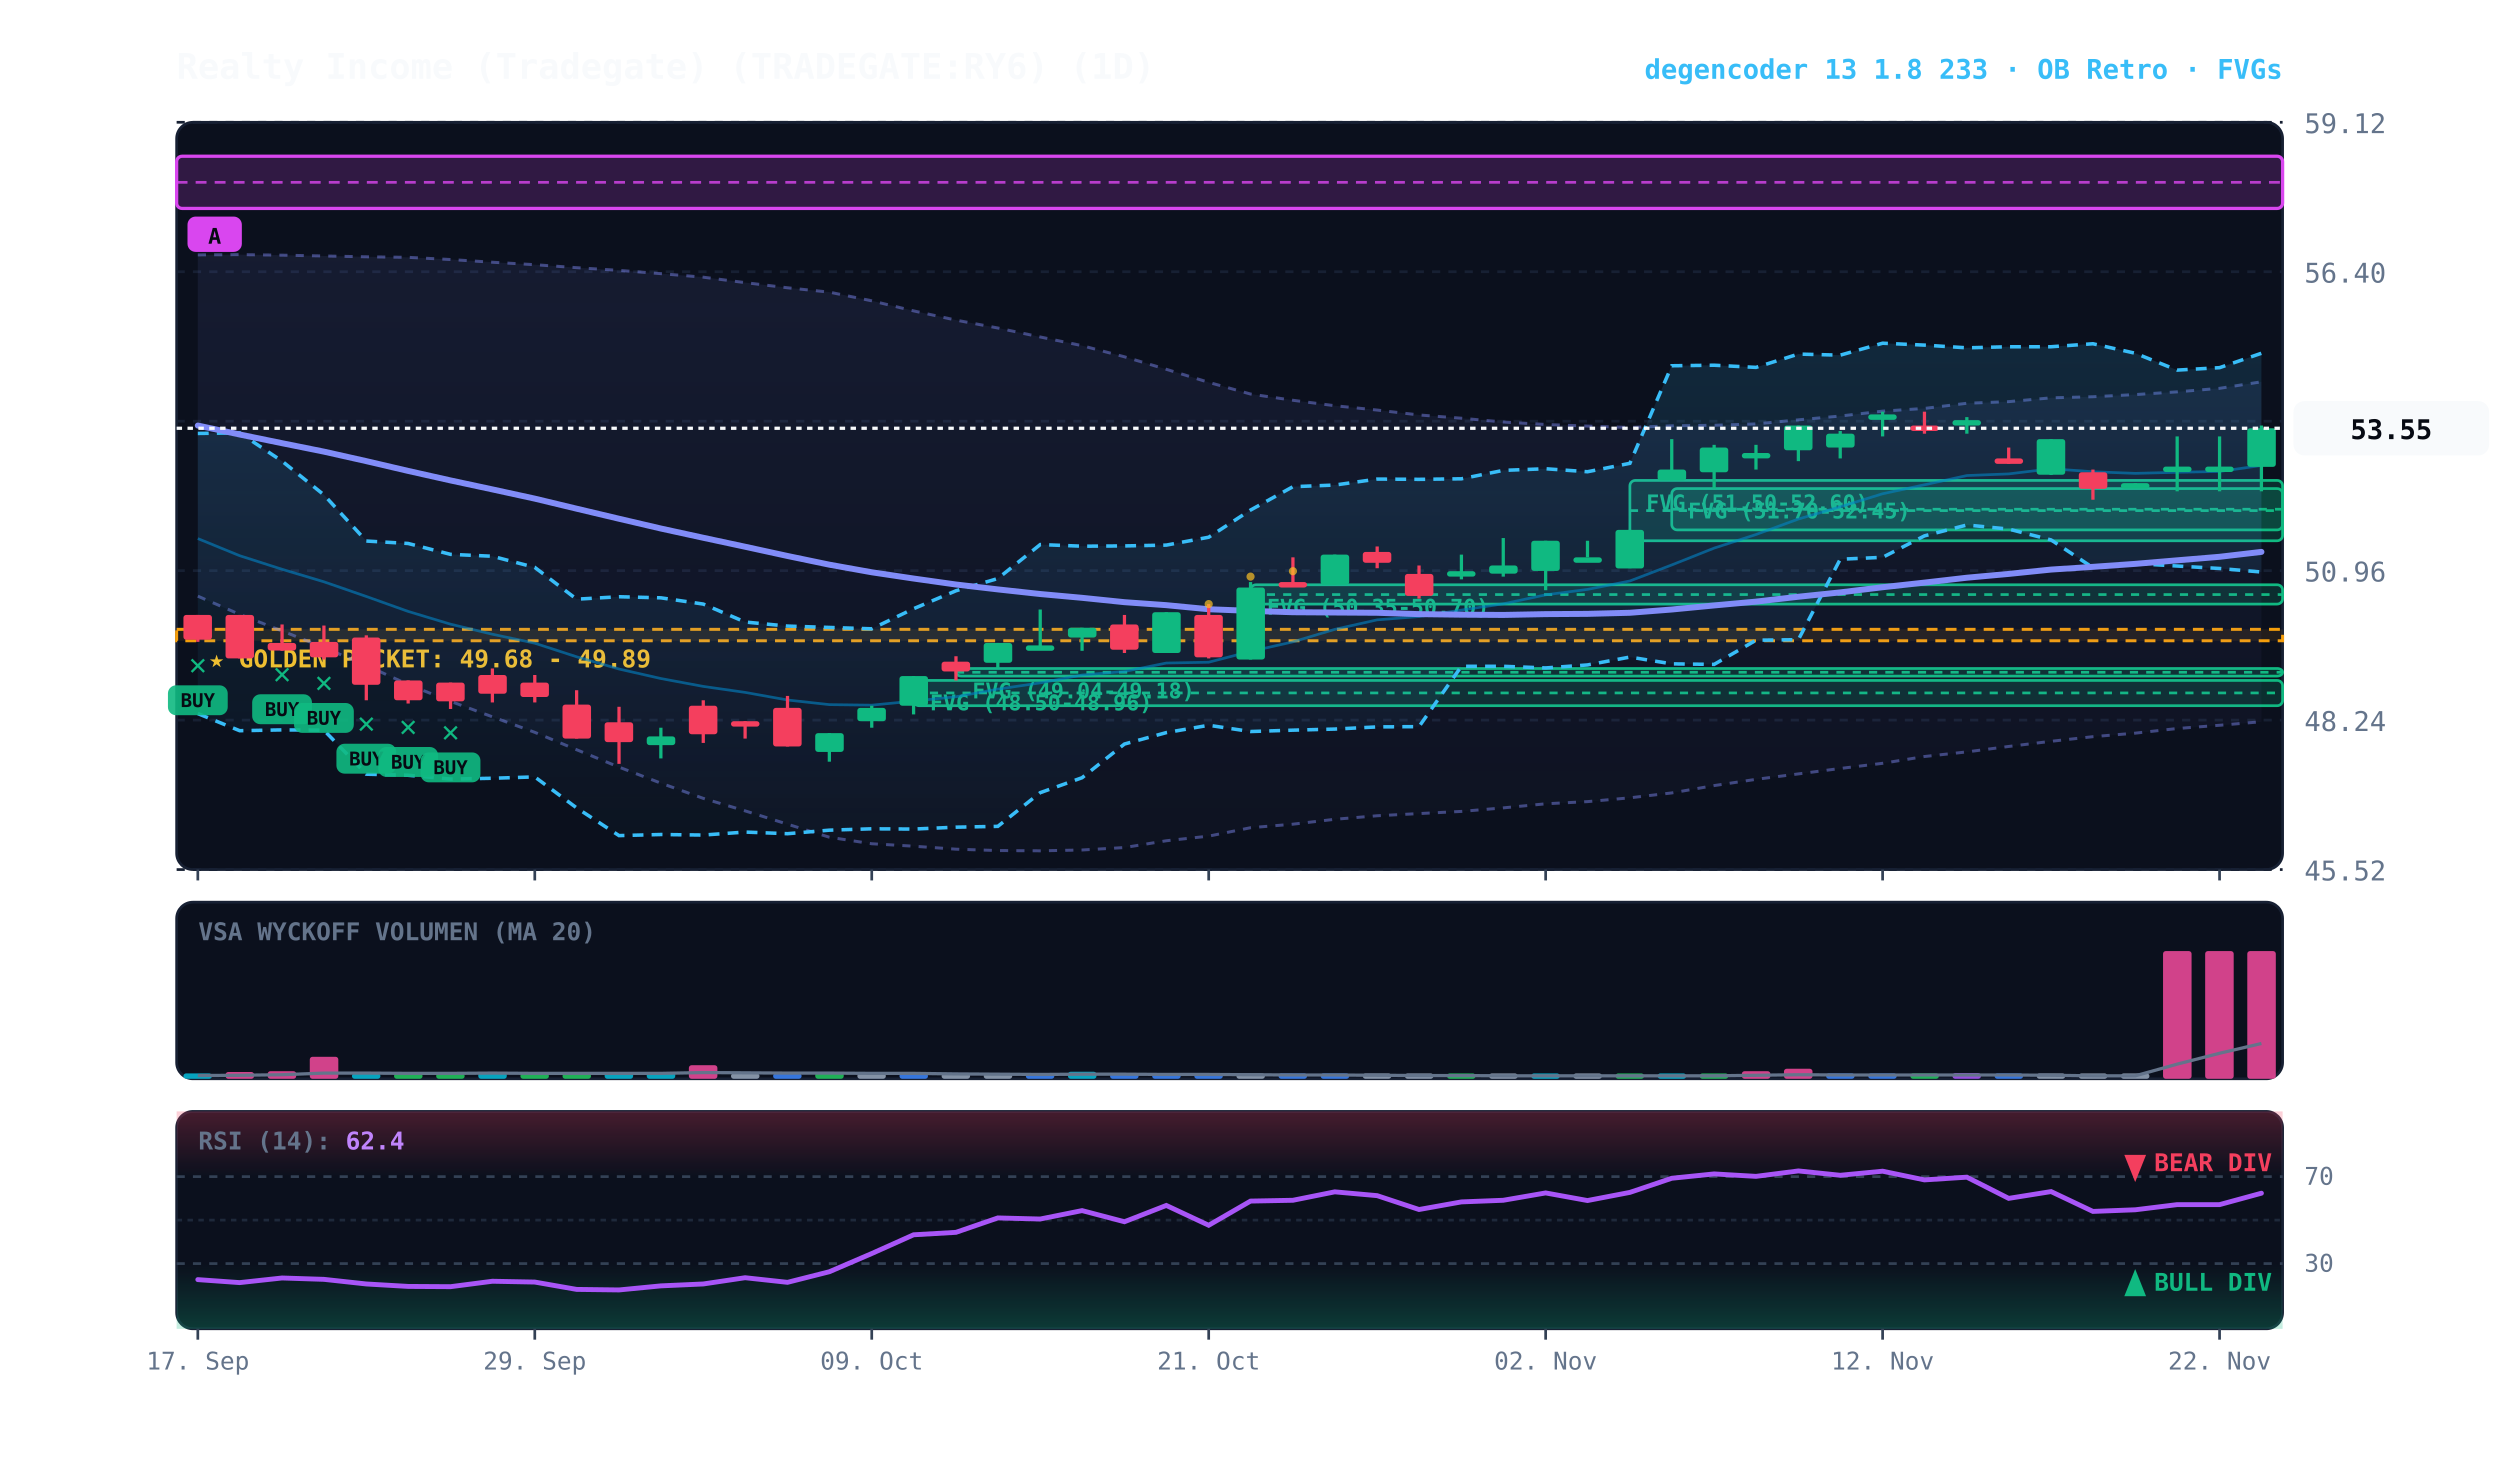
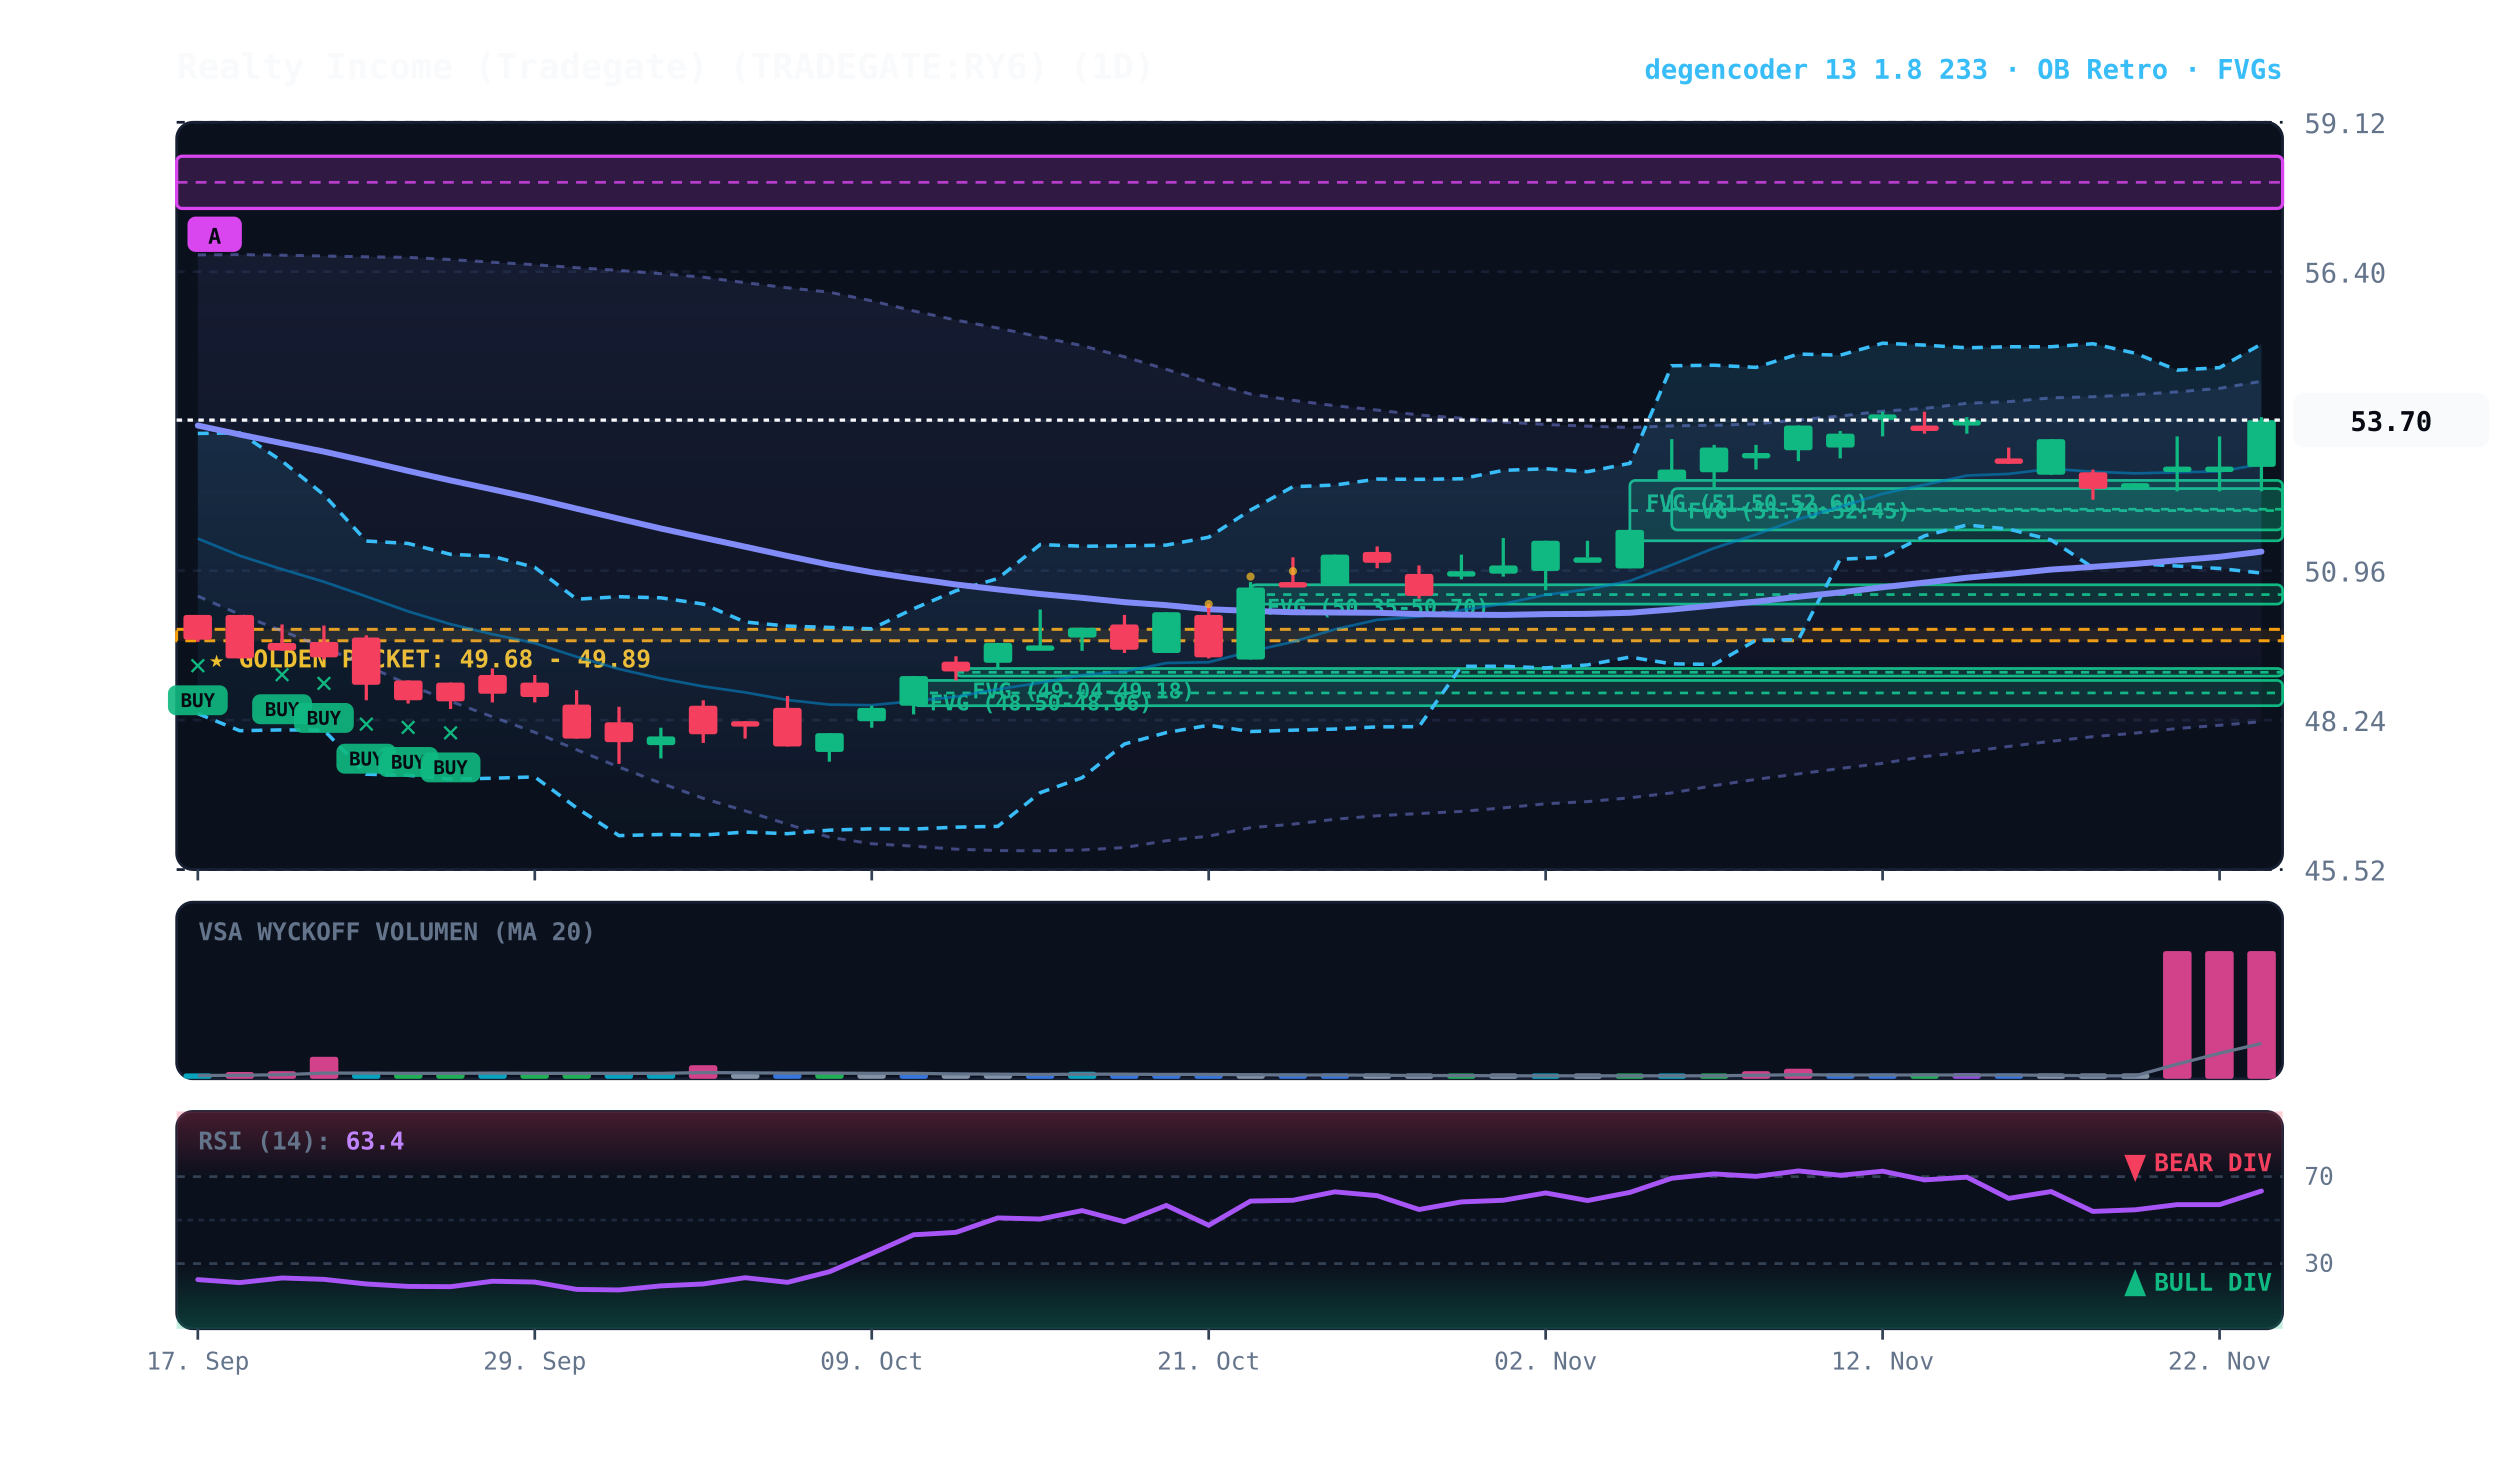
<svg xmlns="http://www.w3.org/2000/svg" viewBox="0 0 920 540" width="100%" height="100%" style="background:#070a13; font-family:'JetBrains Mono', monospace;">
  <defs>
    <linearGradient id="cloud-grad" x1="0%" y1="0%" x2="0%" y2="100%">
      <stop offset="0%" stop-color="#38bdf8" stop-opacity="0.14" />
      <stop offset="100%" stop-color="#38bdf8" stop-opacity="0.02" />
    </linearGradient>
    <linearGradient id="rfe-cloud" x1="0%" y1="0%" x2="0%" y2="100%">
      <stop offset="0%" stop-color="#818cf8" stop-opacity="0.09" />
      <stop offset="100%" stop-color="#818cf8" stop-opacity="0.02" />
    </linearGradient>
    <linearGradient id="rsi-overbought" x1="0%" y1="0%" x2="0%" y2="100%">
      <stop offset="0%" stop-color="#f43f5e" stop-opacity="0.25" />
      <stop offset="100%" stop-color="#f43f5e" stop-opacity="0.0" />
    </linearGradient>
    <linearGradient id="rsi-oversold" x1="0%" y1="0%" x2="0%" y2="100%">
      <stop offset="0%" stop-color="#10b981" stop-opacity="0.0" />
      <stop offset="100%" stop-color="#10b981" stop-opacity="0.25" />
    </linearGradient>
  </defs>
  <rect x="65" y="45" width="775" height="275" fill="#0b101d" rx="6" stroke="#172033" stroke-width="1" />
  <rect x="65" y="332" width="775" height="65" fill="#0b101d" rx="6" stroke="#172033" stroke-width="1" />
  <rect x="65" y="409" width="775" height="80" fill="#0b101d" rx="6" stroke="#172033" stroke-width="1" />
  <line x1="65" y1="320.0" x2="840" y2="320.0" stroke="#172033" stroke-dasharray="3,3" stroke-width="1" />
  <text x="848" y="324.0" fill="#64748b" font-size="10" text-anchor="start">45.52</text>
  <line x1="65" y1="265.0" x2="840" y2="265.0" stroke="#172033" stroke-dasharray="3,3" stroke-width="1" />
  <text x="848" y="269.0" fill="#64748b" font-size="10" text-anchor="start">48.24</text>
  <line x1="65" y1="210.0" x2="840" y2="210.0" stroke="#172033" stroke-dasharray="3,3" stroke-width="1" />
  <text x="848" y="214.0" fill="#64748b" font-size="10" text-anchor="start">50.96</text>
  <line x1="65" y1="155.0" x2="840" y2="155.0" stroke="#172033" stroke-dasharray="3,3" stroke-width="1" />
  <text x="848" y="159.0" fill="#64748b" font-size="10" text-anchor="start">53.68</text>
  <line x1="65" y1="100.0" x2="840" y2="100.0" stroke="#172033" stroke-dasharray="3,3" stroke-width="1" />
  <text x="848" y="104.0" fill="#64748b" font-size="10" text-anchor="start">56.40</text>
  <line x1="65" y1="45.0" x2="840" y2="45.0" stroke="#172033" stroke-dasharray="3,3" stroke-width="1" />
  <text x="848" y="49.0" fill="#64748b" font-size="10" text-anchor="start">59.12</text>
  <rect x="65" y="231.6" width="775" height="4.2" fill="rgba(245, 158, 11, 0.10)" stroke="#f59e0b" stroke-dasharray="4,3" stroke-width="1.1" />
  <text x="77" y="245.6" fill="#fbbf24" font-size="9" font-weight="bold">★ GOLDEN POCKET: 49.68 - 49.89</text>
  <rect x="615.2" y="179.8" width="224.8" height="15.2" fill="rgba(16, 185, 129, 0.18)" stroke="#10b981" stroke-width="1" rx="2" />
  <line x1="615.2" y1="187.4" x2="840" y2="187.4" stroke="#10b981" stroke-dasharray="3,3" stroke-width="1" />
  <text x="621.2" y="190.8" fill="#10b981" font-size="8" font-weight="bold">FVG (51.70-52.45)</text>
  <rect x="599.8" y="176.8" width="240.2" height="22.2" fill="rgba(16, 185, 129, 0.18)" stroke="#10b981" stroke-width="1" rx="2" />
  <line x1="599.8" y1="187.9" x2="840" y2="187.9" stroke="#10b981" stroke-dasharray="3,3" stroke-width="1" />
  <text x="605.8" y="187.8" fill="#10b981" font-size="8" font-weight="bold">FVG (51.50-52.60)</text>
  <rect x="460.2" y="215.2" width="379.8" height="7.1" fill="rgba(16, 185, 129, 0.18)" stroke="#10b981" stroke-width="1" rx="2" />
  <line x1="460.2" y1="218.8" x2="840" y2="218.8" stroke="#10b981" stroke-dasharray="3,3" stroke-width="1" />
  <text x="466.2" y="226.2" fill="#10b981" font-size="8" font-weight="bold">FVG (50.35-50.70)</text>
  <rect x="351.8" y="246.0" width="488.2" height="2.8" fill="rgba(16, 185, 129, 0.18)" stroke="#10b981" stroke-width="1" rx="2" />
  <line x1="351.8" y1="247.4" x2="840" y2="247.4" stroke="#10b981" stroke-dasharray="3,3" stroke-width="1" />
  <text x="357.8" y="257.0" fill="#10b981" font-size="8" font-weight="bold">FVG (49.04-49.18)</text>
  <rect x="336.2" y="250.4" width="503.8" height="9.3" fill="rgba(16, 185, 129, 0.18)" stroke="#10b981" stroke-width="1" rx="2" />
  <line x1="336.2" y1="255.0" x2="840" y2="255.0" stroke="#10b981" stroke-dasharray="3,3" stroke-width="1" />
  <text x="342.2" y="261.4" fill="#10b981" font-size="8" font-weight="bold">FVG (48.50-48.96)</text>
  <rect x="65.0" y="57.5" width="775.0" height="19.2" fill="rgba(217, 70, 239, 0.18)" stroke="#d946ef" stroke-width="1.2" rx="2" />
  <line x1="65.0" y1="67.1" x2="840" y2="67.1" stroke="#d946ef" stroke-dasharray="4,3" stroke-width="1.0" opacity="0.8" />
  <rect x="69.0" y="79.7" width="20" height="13" fill="#d946ef" rx="3" />
  <text x="79.0" y="89.7" fill="#070a13" font-size="8" font-weight="bold" text-anchor="middle">A</text>
-   <polygon points="72.8,93.8 88.2,93.7 103.8,93.9 119.2,94.2 134.8,94.5 150.2,94.7 165.8,95.5 181.2,96.5 196.8,97.4 212.2,98.5 227.8,99.5 243.2,100.7 258.8,102.0 274.2,104.0 289.8,105.9 305.2,107.5 320.8,110.7 336.2,114.4 351.8,117.8 367.2,120.7 382.8,124.0 398.2,127.2 413.8,131.3 429.2,135.9 444.8,140.7 460.2,145.0 475.8,147.3 491.2,149.3 506.8,150.9 522.2,152.7 537.8,153.9 553.2,155.3 568.8,156.2 584.2,156.8 599.8,157.3 615.2,156.7 630.8,156.5 646.2,156.0 661.8,154.5 677.2,153.1 692.8,151.3 708.2,150.3 723.8,148.4 739.2,147.8 754.8,146.4 770.2,146.0 785.8,145.2 801.2,144.2 816.8,142.9 832.2,140.5 832.2,265.6 816.8,266.9 801.2,268.1 785.8,269.8 770.2,271.1 754.8,272.8 739.2,274.7 723.8,276.7 708.2,278.4 692.8,280.9 677.2,282.8 661.8,284.8 646.2,286.8 630.8,289.1 615.2,291.8 599.8,293.6 584.2,295.0 568.8,295.8 553.2,297.3 537.8,298.6 522.2,299.4 506.8,300.2 491.2,301.5 475.8,303.3 460.2,304.6 444.8,307.7 429.2,309.4 413.8,311.9 398.2,312.8 382.8,313.1 367.2,313.0 351.8,312.5 336.2,311.4 320.8,310.5 305.2,308.1 289.8,303.3 274.2,298.4 258.8,293.8 243.2,288.2 227.8,282.3 212.2,275.9 196.8,269.5 181.2,263.8 165.8,258.1 150.2,251.9 134.8,244.9 119.2,238.3 103.8,232.2 88.2,226.1 72.8,219.4" fill="url(#rfe-cloud)" />
-   <polyline points="72.8,93.8 88.2,93.7 103.8,93.9 119.2,94.2 134.8,94.5 150.2,94.7 165.8,95.5 181.2,96.5 196.8,97.4 212.2,98.5 227.8,99.5 243.2,100.7 258.8,102.0 274.2,104.0 289.8,105.9 305.2,107.5 320.8,110.7 336.2,114.4 351.8,117.8 367.2,120.7 382.8,124.0 398.2,127.2 413.8,131.3 429.2,135.9 444.8,140.7 460.2,145.0 475.8,147.3 491.2,149.3 506.8,150.9 522.2,152.7 537.8,153.9 553.2,155.3 568.8,156.2 584.2,156.8 599.8,157.3 615.2,156.7 630.8,156.5 646.2,156.0 661.8,154.5 677.2,153.1 692.8,151.3 708.2,150.3 723.8,148.4 739.2,147.8 754.8,146.4 770.2,146.0 785.8,145.2 801.2,144.2 816.8,142.9 832.2,140.5" fill="none" stroke="#818cf8" stroke-width="1.1" stroke-opacity="0.45" stroke-dasharray="3,3" />
+   <polygon points="72.8,93.8 88.2,93.7 103.8,93.9 119.2,94.2 134.8,94.5 150.2,94.7 165.8,95.5 181.2,96.5 196.8,97.4 212.2,98.5 227.8,99.5 243.2,100.7 258.8,102.0 274.2,104.0 289.8,105.9 305.2,107.5 320.8,110.7 336.2,114.4 351.8,117.8 367.2,120.7 382.8,124.0 398.2,127.2 413.8,131.3 429.2,135.9 444.8,140.7 460.2,145.0 475.8,147.3 491.2,149.3 506.8,150.9 522.2,152.7 537.8,153.9 553.2,155.3 568.8,156.2 584.2,156.8 599.8,157.3 615.2,156.7 630.8,156.5 646.2,156.0 661.8,154.5 677.2,153.1 692.8,151.3 708.2,150.3 723.8,148.4 739.2,147.8 754.8,146.4 770.2,146.0 785.8,145.2 801.2,144.2 816.8,142.9 832.2,140.3 832.2,265.6 816.8,266.9 801.2,268.1 785.8,269.8 770.2,271.1 754.8,272.8 739.2,274.7 723.8,276.7 708.2,278.4 692.8,280.9 677.2,282.8 661.8,284.8 646.2,286.8 630.8,289.1 615.2,291.8 599.8,293.6 584.2,295.0 568.8,295.8 553.2,297.3 537.8,298.6 522.2,299.4 506.8,300.2 491.2,301.5 475.8,303.3 460.2,304.6 444.8,307.7 429.2,309.4 413.8,311.9 398.2,312.8 382.8,313.1 367.2,313.0 351.8,312.5 336.2,311.4 320.8,310.5 305.2,308.1 289.8,303.3 274.2,298.4 258.8,293.8 243.2,288.2 227.8,282.3 212.2,275.9 196.8,269.5 181.2,263.8 165.8,258.1 150.2,251.9 134.8,244.9 119.2,238.3 103.8,232.2 88.2,226.1 72.8,219.4" fill="url(#rfe-cloud)" />
+   <polyline points="72.8,93.8 88.2,93.7 103.8,93.9 119.2,94.2 134.8,94.5 150.2,94.7 165.8,95.5 181.2,96.5 196.8,97.4 212.2,98.5 227.8,99.5 243.2,100.7 258.8,102.0 274.2,104.0 289.8,105.9 305.2,107.5 320.8,110.7 336.2,114.4 351.8,117.8 367.2,120.7 382.8,124.0 398.2,127.2 413.8,131.3 429.2,135.9 444.8,140.7 460.2,145.0 475.8,147.3 491.2,149.3 506.8,150.9 522.2,152.7 537.8,153.9 553.2,155.3 568.8,156.2 584.2,156.8 599.8,157.3 615.2,156.7 630.8,156.5 646.2,156.0 661.8,154.5 677.2,153.1 692.8,151.3 708.2,150.3 723.8,148.4 739.2,147.8 754.8,146.4 770.2,146.0 785.8,145.2 801.2,144.2 816.8,142.9 832.2,140.3" fill="none" stroke="#818cf8" stroke-width="1.1" stroke-opacity="0.45" stroke-dasharray="3,3" />
  <polyline points="72.8,219.4 88.2,226.1 103.8,232.2 119.2,238.3 134.8,244.9 150.2,251.9 165.8,258.1 181.2,263.8 196.8,269.5 212.2,275.9 227.8,282.3 243.2,288.2 258.8,293.8 274.2,298.4 289.8,303.3 305.2,308.1 320.8,310.5 336.2,311.4 351.8,312.5 367.2,313.0 382.8,313.1 398.2,312.8 413.8,311.9 429.2,309.4 444.8,307.7 460.2,304.6 475.8,303.3 491.2,301.5 506.8,300.2 522.2,299.4 537.8,298.6 553.2,297.3 568.8,295.8 584.2,295.0 599.8,293.6 615.2,291.8 630.8,289.1 646.2,286.8 661.8,284.8 677.2,282.8 692.8,280.9 708.2,278.4 723.8,276.7 739.2,274.7 754.8,272.8 770.2,271.1 785.8,269.8 801.2,268.1 816.8,266.9 832.2,265.6" fill="none" stroke="#818cf8" stroke-width="1.1" stroke-opacity="0.45" stroke-dasharray="3,3" />
-   <polygon points="72.8,159.5 88.2,159.3 103.8,169.7 119.2,182.1 134.8,199.1 150.2,200.0 165.8,204.0 181.2,204.7 196.8,208.8 212.2,220.5 227.8,219.6 243.2,220.0 258.8,222.3 274.2,228.9 289.8,230.4 305.2,230.9 320.8,231.4 336.2,224.0 351.8,217.4 367.2,212.9 382.8,200.4 398.2,201.0 413.8,200.9 429.2,200.6 444.8,197.7 460.2,187.7 475.8,179.1 491.2,178.5 506.8,176.3 522.2,176.4 537.8,176.2 553.2,173.1 568.8,172.5 584.2,173.6 599.8,170.5 615.2,134.6 630.8,134.4 646.2,135.2 661.8,130.3 677.2,130.7 692.8,126.3 708.2,127.0 723.8,128.0 739.2,127.6 754.8,127.6 770.2,126.5 785.8,130.0 801.2,136.2 816.8,135.3 832.2,130.0 832.2,210.5 816.8,209.2 801.2,208.3 785.8,207.4 770.2,208.9 754.8,198.7 739.2,194.7 723.8,193.2 708.2,197.2 692.8,205.1 677.2,205.8 661.8,235.4 646.2,235.6 630.8,244.5 615.2,244.3 599.8,241.8 584.2,244.7 568.8,245.8 553.2,245.2 537.8,245.2 522.2,267.4 506.8,267.5 491.2,268.3 475.8,268.7 460.2,269.2 444.8,266.9 429.2,269.6 413.8,273.8 398.2,286.2 382.8,291.7 367.2,304.1 351.8,304.4 336.2,305.1 320.8,305.0 305.2,305.5 289.8,306.8 274.2,306.2 258.8,307.3 243.2,307.1 227.8,307.5 212.2,297.3 196.8,285.9 181.2,286.4 165.8,286.7 150.2,285.3 134.8,284.9 119.2,268.7 103.8,268.6 88.2,268.9 72.8,262.6" fill="url(#cloud-grad)" />
-   <polyline points="72.8,159.5 88.2,159.3 103.8,169.7 119.2,182.1 134.8,199.1 150.2,200.0 165.8,204.0 181.2,204.7 196.8,208.8 212.2,220.5 227.8,219.6 243.2,220.0 258.8,222.3 274.2,228.9 289.8,230.4 305.2,230.9 320.8,231.4 336.2,224.0 351.8,217.4 367.2,212.9 382.8,200.4 398.2,201.0 413.8,200.9 429.2,200.6 444.8,197.7 460.2,187.7 475.8,179.1 491.2,178.5 506.8,176.3 522.2,176.4 537.8,176.2 553.2,173.1 568.8,172.5 584.2,173.6 599.8,170.5 615.2,134.6 630.8,134.4 646.2,135.2 661.8,130.3 677.2,130.7 692.8,126.3 708.2,127.0 723.8,128.0 739.2,127.6 754.8,127.6 770.2,126.5 785.8,130.0 801.2,136.2 816.8,135.3 832.2,130.0" fill="none" stroke="#38bdf8" stroke-width="1.3" stroke-dasharray="4,3" />
-   <polyline points="72.8,262.6 88.2,268.9 103.8,268.6 119.2,268.7 134.8,284.9 150.2,285.3 165.8,286.7 181.2,286.4 196.8,285.9 212.2,297.3 227.8,307.5 243.2,307.1 258.8,307.3 274.2,306.2 289.8,306.8 305.2,305.5 320.8,305.0 336.2,305.1 351.8,304.4 367.2,304.1 382.8,291.7 398.2,286.2 413.8,273.8 429.2,269.6 444.8,266.9 460.2,269.2 475.8,268.7 491.2,268.3 506.8,267.5 522.2,267.4 537.8,245.2 553.2,245.2 568.8,245.8 584.2,244.7 599.8,241.8 615.2,244.3 630.8,244.5 646.2,235.6 661.8,235.4 677.2,205.8 692.8,205.1 708.2,197.2 723.8,193.2 739.2,194.7 754.8,198.7 770.2,208.9 785.8,207.4 801.2,208.3 816.8,209.2 832.2,210.5" fill="none" stroke="#38bdf8" stroke-width="1.3" stroke-dasharray="4,3" />
-   <polyline points="72.8,198.2 88.2,204.5 103.8,209.5 119.2,214.1 134.8,219.5 150.2,225.0 165.8,229.7 181.2,233.4 196.8,236.7 212.2,241.7 227.8,246.2 243.2,249.7 258.8,252.6 274.2,254.8 289.8,257.6 305.2,259.3 320.8,259.5 336.2,258.0 351.8,256.4 367.2,253.6 382.8,251.3 398.2,248.4 413.8,247.1 429.2,244.0 444.8,243.7 460.2,239.7 475.8,236.2 491.2,231.6 506.8,228.1 522.2,226.9 537.8,224.5 553.2,222.2 568.8,218.9 584.2,216.9 599.8,213.8 615.2,207.9 630.8,201.7 646.2,196.7 661.8,191.0 677.2,186.5 692.8,181.7 708.2,178.4 723.8,175.0 739.2,174.4 754.8,172.5 770.2,173.6 785.8,174.2 801.2,173.8 816.8,173.5 832.2,171.3" fill="none" stroke="#0284c7" stroke-width="1.0" stroke-opacity="0.6" />
-   <polyline points="72.8,156.6 88.2,159.9 103.8,163.1 119.2,166.2 134.8,169.7 150.2,173.3 165.8,176.8 181.2,180.1 196.8,183.5 212.2,187.2 227.8,190.9 243.2,194.5 258.8,197.9 274.2,201.2 289.8,204.6 305.2,207.8 320.8,210.6 336.2,212.9 351.8,215.1 367.2,216.9 382.8,218.6 398.2,220.0 413.8,221.6 429.2,222.7 444.8,224.2 460.2,224.8 475.8,225.3 491.2,225.4 506.8,225.5 522.2,226.0 537.8,226.2 553.2,226.3 568.8,226.0 584.2,225.9 599.8,225.5 615.2,224.3 630.8,222.8 646.2,221.4 661.8,219.6 677.2,218.0 692.8,216.1 708.2,214.4 723.8,212.6 739.2,211.2 754.8,209.6 770.2,208.6 785.8,207.5 801.2,206.2 816.8,204.9 832.2,203.1" fill="none" stroke="#818cf8" stroke-width="2.2" stroke-linecap="round" />
+   <polygon points="72.8,159.5 88.2,159.3 103.8,169.7 119.2,182.1 134.8,199.1 150.2,200.0 165.8,204.0 181.2,204.7 196.8,208.8 212.2,220.5 227.8,219.6 243.2,220.0 258.8,222.3 274.2,228.9 289.8,230.4 305.2,230.9 320.8,231.4 336.2,224.0 351.8,217.4 367.2,212.9 382.8,200.4 398.2,201.0 413.8,200.9 429.2,200.6 444.8,197.7 460.2,187.7 475.8,179.1 491.2,178.5 506.8,176.3 522.2,176.4 537.8,176.2 553.2,173.1 568.8,172.5 584.2,173.6 599.8,170.5 615.2,134.6 630.8,134.4 646.2,135.2 661.8,130.3 677.2,130.7 692.8,126.3 708.2,127.0 723.8,128.0 739.2,127.6 754.8,127.6 770.2,126.5 785.8,130.0 801.2,136.2 816.8,135.3 832.2,126.6 832.2,210.9 816.8,209.2 801.2,208.3 785.8,207.4 770.2,208.9 754.8,198.7 739.2,194.7 723.8,193.2 708.2,197.2 692.8,205.1 677.2,205.8 661.8,235.4 646.2,235.6 630.8,244.5 615.2,244.3 599.8,241.8 584.2,244.7 568.8,245.8 553.2,245.2 537.8,245.2 522.2,267.4 506.8,267.5 491.2,268.3 475.8,268.7 460.2,269.2 444.8,266.9 429.2,269.6 413.8,273.8 398.2,286.2 382.8,291.7 367.2,304.1 351.8,304.4 336.2,305.1 320.8,305.0 305.2,305.5 289.8,306.8 274.2,306.2 258.8,307.3 243.2,307.1 227.8,307.5 212.2,297.3 196.8,285.9 181.2,286.4 165.8,286.7 150.2,285.3 134.8,284.9 119.2,268.7 103.8,268.6 88.2,268.9 72.8,262.6" fill="url(#cloud-grad)" />
+   <polyline points="72.8,159.5 88.2,159.3 103.8,169.7 119.2,182.1 134.8,199.1 150.2,200.0 165.8,204.0 181.2,204.7 196.8,208.8 212.2,220.5 227.8,219.6 243.2,220.0 258.8,222.3 274.2,228.9 289.8,230.4 305.2,230.9 320.8,231.4 336.2,224.0 351.8,217.4 367.2,212.9 382.8,200.4 398.2,201.0 413.8,200.9 429.2,200.6 444.8,197.7 460.2,187.7 475.8,179.1 491.2,178.5 506.8,176.3 522.2,176.4 537.8,176.2 553.2,173.1 568.8,172.5 584.2,173.6 599.8,170.5 615.2,134.6 630.8,134.4 646.2,135.2 661.8,130.3 677.2,130.7 692.8,126.3 708.2,127.0 723.8,128.0 739.2,127.6 754.8,127.6 770.2,126.5 785.8,130.0 801.2,136.2 816.8,135.3 832.2,126.6" fill="none" stroke="#38bdf8" stroke-width="1.3" stroke-dasharray="4,3" />
+   <polyline points="72.8,262.6 88.2,268.9 103.8,268.6 119.2,268.7 134.8,284.9 150.2,285.3 165.8,286.7 181.2,286.4 196.8,285.9 212.2,297.3 227.8,307.5 243.2,307.1 258.8,307.3 274.2,306.2 289.8,306.8 305.2,305.5 320.8,305.0 336.2,305.1 351.8,304.4 367.2,304.1 382.8,291.7 398.2,286.2 413.8,273.8 429.2,269.6 444.8,266.9 460.2,269.2 475.8,268.7 491.2,268.3 506.8,267.5 522.2,267.4 537.8,245.2 553.2,245.2 568.8,245.8 584.2,244.7 599.8,241.8 615.2,244.3 630.8,244.5 646.2,235.6 661.8,235.4 677.2,205.8 692.8,205.1 708.2,197.2 723.8,193.2 739.2,194.7 754.8,198.7 770.2,208.9 785.8,207.4 801.2,208.3 816.8,209.2 832.2,210.9" fill="none" stroke="#38bdf8" stroke-width="1.3" stroke-dasharray="4,3" />
+   <polyline points="72.8,198.2 88.2,204.5 103.8,209.5 119.2,214.1 134.8,219.5 150.2,225.0 165.8,229.7 181.2,233.4 196.8,236.7 212.2,241.7 227.8,246.2 243.2,249.7 258.8,252.6 274.2,254.8 289.8,257.6 305.2,259.3 320.8,259.5 336.2,258.0 351.8,256.4 367.2,253.6 382.8,251.3 398.2,248.4 413.8,247.1 429.2,244.0 444.8,243.7 460.2,239.7 475.8,236.2 491.2,231.6 506.8,228.1 522.2,226.9 537.8,224.5 553.2,222.2 568.8,218.9 584.2,216.9 599.8,213.8 615.2,207.9 630.8,201.7 646.2,196.7 661.8,191.0 677.2,186.5 692.8,181.7 708.2,178.4 723.8,175.0 739.2,174.4 754.8,172.5 770.2,173.6 785.8,174.2 801.2,173.8 816.8,173.5 832.2,170.8" fill="none" stroke="#0284c7" stroke-width="1.0" stroke-opacity="0.6" />
+   <polyline points="72.8,156.6 88.2,159.9 103.8,163.1 119.2,166.2 134.8,169.7 150.2,173.3 165.8,176.8 181.2,180.1 196.8,183.5 212.2,187.2 227.8,190.9 243.2,194.5 258.8,197.9 274.2,201.2 289.8,204.6 305.2,207.8 320.8,210.6 336.2,212.9 351.8,215.1 367.2,216.9 382.8,218.6 398.2,220.0 413.8,221.6 429.2,222.7 444.8,224.2 460.2,224.8 475.8,225.3 491.2,225.4 506.8,225.5 522.2,226.0 537.8,226.2 553.2,226.3 568.8,226.0 584.2,225.9 599.8,225.5 615.2,224.3 630.8,222.8 646.2,221.4 661.8,219.6 677.2,218.0 692.8,216.1 708.2,214.4 723.8,212.6 739.2,211.2 754.8,209.6 770.2,208.6 785.8,207.5 801.2,206.2 816.8,204.9 832.2,203.0" fill="none" stroke="#818cf8" stroke-width="2.2" stroke-linecap="round" />
  <line x1="72.8" y1="226.3" x2="72.8" y2="236.2" stroke="#f43f5e" stroke-width="1.2" />
  <rect x="67.5" y="226.3" width="10.5" height="9.1" fill="#f43f5e" rx="1" />
  <text x="72.8" y="248.2" fill="#10b981" font-size="11" font-weight="bold" text-anchor="middle">✕</text>
  <rect x="61.8" y="252.2" width="22" height="11" fill="#10b981" rx="3" opacity="0.9" />
  <text x="72.8" y="260.2" fill="#070a13" font-size="7" font-weight="bold" text-anchor="middle">BUY</text>
  <line x1="88.2" y1="226.3" x2="88.2" y2="242.3" stroke="#f43f5e" stroke-width="1.2" />
  <rect x="83.0" y="226.3" width="10.5" height="16.0" fill="#f43f5e" rx="1" />
  <line x1="103.8" y1="229.8" x2="103.8" y2="239.5" stroke="#f43f5e" stroke-width="1.2" />
  <rect x="98.5" y="236.6" width="10.5" height="2.8" fill="#f43f5e" rx="1" />
  <text x="103.8" y="251.5" fill="#10b981" font-size="11" font-weight="bold" text-anchor="middle">✕</text>
  <rect x="92.8" y="255.5" width="22" height="11" fill="#10b981" rx="3" opacity="0.9" />
  <text x="103.8" y="263.5" fill="#070a13" font-size="7" font-weight="bold" text-anchor="middle">BUY</text>
  <line x1="119.2" y1="230.2" x2="119.2" y2="242.7" stroke="#f43f5e" stroke-width="1.2" />
  <rect x="114.0" y="236.2" width="10.5" height="5.7" fill="#f43f5e" rx="1" />
  <text x="119.2" y="254.7" fill="#10b981" font-size="11" font-weight="bold" text-anchor="middle">✕</text>
  <rect x="108.2" y="258.7" width="22" height="11" fill="#10b981" rx="3" opacity="0.9" />
  <text x="119.2" y="266.7" fill="#070a13" font-size="7" font-weight="bold" text-anchor="middle">BUY</text>
  <line x1="134.8" y1="233.8" x2="134.8" y2="257.7" stroke="#f43f5e" stroke-width="1.2" />
  <rect x="129.5" y="234.6" width="10.5" height="17.4" fill="#f43f5e" rx="1" />
  <text x="134.8" y="269.7" fill="#10b981" font-size="11" font-weight="bold" text-anchor="middle">✕</text>
  <rect x="123.8" y="273.7" width="22" height="11" fill="#10b981" rx="3" opacity="0.9" />
  <text x="134.8" y="281.7" fill="#070a13" font-size="7" font-weight="bold" text-anchor="middle">BUY</text>
  <line x1="150.2" y1="250.4" x2="150.2" y2="258.9" stroke="#f43f5e" stroke-width="1.2" />
  <rect x="145.0" y="250.4" width="10.5" height="7.3" fill="#f43f5e" rx="1" />
  <text x="150.2" y="270.9" fill="#10b981" font-size="11" font-weight="bold" text-anchor="middle">✕</text>
  <rect x="139.2" y="274.9" width="22" height="11" fill="#10b981" rx="3" opacity="0.9" />
  <text x="150.2" y="282.9" fill="#070a13" font-size="7" font-weight="bold" text-anchor="middle">BUY</text>
  <line x1="165.8" y1="251.2" x2="165.8" y2="260.9" stroke="#f43f5e" stroke-width="1.2" />
  <rect x="160.5" y="251.2" width="10.5" height="6.9" fill="#f43f5e" rx="1" />
  <text x="165.8" y="272.9" fill="#10b981" font-size="11" font-weight="bold" text-anchor="middle">✕</text>
  <rect x="154.8" y="276.9" width="22" height="11" fill="#10b981" rx="3" opacity="0.9" />
  <text x="165.8" y="284.9" fill="#070a13" font-size="7" font-weight="bold" text-anchor="middle">BUY</text>
  <line x1="181.2" y1="246.0" x2="181.2" y2="258.5" stroke="#f43f5e" stroke-width="1.2" />
  <rect x="176.0" y="248.4" width="10.5" height="6.9" fill="#f43f5e" rx="1" />
  <line x1="196.8" y1="248.4" x2="196.8" y2="258.5" stroke="#f43f5e" stroke-width="1.2" />
  <rect x="191.5" y="251.2" width="10.5" height="5.3" fill="#f43f5e" rx="1" />
  <line x1="212.2" y1="254.0" x2="212.2" y2="271.8" stroke="#f43f5e" stroke-width="1.2" />
  <rect x="207.0" y="259.3" width="10.5" height="12.5" fill="#f43f5e" rx="1" />
  <line x1="227.8" y1="260.1" x2="227.8" y2="281.1" stroke="#f43f5e" stroke-width="1.2" />
  <rect x="222.5" y="265.8" width="10.5" height="7.3" fill="#f43f5e" rx="1" />
  <line x1="243.2" y1="267.8" x2="243.2" y2="279.1" stroke="#10b981" stroke-width="1.2" />
  <rect x="238.0" y="271.0" width="10.5" height="3.2" fill="#10b981" rx="1" />
  <line x1="258.8" y1="257.7" x2="258.8" y2="273.4" stroke="#f43f5e" stroke-width="1.2" />
  <rect x="253.5" y="259.7" width="10.5" height="10.5" fill="#f43f5e" rx="1" />
  <line x1="274.2" y1="265.4" x2="274.2" y2="271.8" stroke="#f43f5e" stroke-width="1.2" />
  <rect x="269.0" y="265.4" width="10.5" height="2.0" fill="#f43f5e" rx="1" />
  <line x1="289.8" y1="256.1" x2="289.8" y2="274.7" stroke="#f43f5e" stroke-width="1.2" />
  <rect x="284.5" y="260.5" width="10.5" height="14.2" fill="#f43f5e" rx="1" />
  <line x1="305.2" y1="269.8" x2="305.2" y2="280.3" stroke="#10b981" stroke-width="1.2" />
  <rect x="300.0" y="269.8" width="10.5" height="6.9" fill="#10b981" rx="1" />
  <line x1="320.8" y1="259.7" x2="320.8" y2="267.8" stroke="#10b981" stroke-width="1.2" />
  <rect x="315.5" y="260.5" width="10.5" height="4.9" fill="#10b981" rx="1" />
  <line x1="336.2" y1="248.8" x2="336.2" y2="262.9" stroke="#10b981" stroke-width="1.2" />
  <rect x="331.0" y="248.8" width="10.5" height="10.9" fill="#10b981" rx="1" />
  <line x1="351.8" y1="241.5" x2="351.8" y2="250.4" stroke="#f43f5e" stroke-width="1.2" />
  <rect x="346.5" y="243.5" width="10.5" height="3.6" fill="#f43f5e" rx="1" />
  <line x1="367.2" y1="236.6" x2="367.2" y2="246.0" stroke="#10b981" stroke-width="1.2" />
  <rect x="362.0" y="236.6" width="10.5" height="7.3" fill="#10b981" rx="1" />
  <line x1="382.8" y1="224.3" x2="382.8" y2="238.7" stroke="#10b981" stroke-width="1.2" />
  <rect x="377.5" y="237.5" width="10.5" height="2.0" fill="#10b981" rx="1" />
  <line x1="398.2" y1="231.0" x2="398.2" y2="239.5" stroke="#10b981" stroke-width="1.2" />
  <rect x="393.0" y="231.0" width="10.5" height="3.6" fill="#10b981" rx="1" />
  <line x1="413.8" y1="226.3" x2="413.8" y2="240.3" stroke="#f43f5e" stroke-width="1.2" />
  <rect x="408.5" y="229.8" width="10.5" height="9.3" fill="#f43f5e" rx="1" />
  <line x1="429.2" y1="225.3" x2="429.2" y2="240.3" stroke="#10b981" stroke-width="1.2" />
  <rect x="424.0" y="225.3" width="10.5" height="15.0" fill="#10b981" rx="1" />
  <line x1="444.8" y1="222.3" x2="444.8" y2="242.3" stroke="#f43f5e" stroke-width="1.2" />
  <rect x="439.5" y="226.3" width="10.5" height="15.6" fill="#f43f5e" rx="1" />
  <circle cx="444.8" cy="222.3" r="1.5" fill="#fbbf24" opacity="0.7" />
  <line x1="460.2" y1="214.2" x2="460.2" y2="242.7" stroke="#10b981" stroke-width="1.2" />
  <rect x="455.0" y="216.2" width="10.5" height="26.5" fill="#10b981" rx="1" />
  <circle cx="460.2" cy="212.2" r="1.5" fill="#fbbf24" opacity="0.7" />
  <line x1="475.8" y1="205.1" x2="475.8" y2="215.2" stroke="#f43f5e" stroke-width="1.2" />
  <rect x="470.5" y="214.2" width="10.5" height="2.0" fill="#f43f5e" rx="1" />
  <circle cx="475.8" cy="210.2" r="1.5" fill="#fbbf24" opacity="0.7" />
  <line x1="491.2" y1="204.1" x2="491.2" y2="215.2" stroke="#10b981" stroke-width="1.2" />
  <rect x="486.0" y="204.1" width="10.5" height="11.1" fill="#10b981" rx="1" />
  <line x1="506.8" y1="201.1" x2="506.8" y2="209.1" stroke="#f43f5e" stroke-width="1.2" />
  <rect x="501.5" y="203.1" width="10.5" height="4.0" fill="#f43f5e" rx="1" />
  <line x1="522.2" y1="208.1" x2="522.2" y2="220.3" stroke="#f43f5e" stroke-width="1.2" />
  <rect x="517.0" y="211.2" width="10.5" height="8.1" fill="#f43f5e" rx="1" />
  <line x1="537.8" y1="204.1" x2="537.8" y2="213.2" stroke="#10b981" stroke-width="1.2" />
  <rect x="532.5" y="210.2" width="10.5" height="2.0" fill="#10b981" rx="1" />
  <line x1="553.2" y1="198.0" x2="553.2" y2="212.2" stroke="#10b981" stroke-width="1.2" />
  <rect x="548.0" y="208.1" width="10.5" height="3.0" fill="#10b981" rx="1" />
  <line x1="568.8" y1="199.0" x2="568.8" y2="217.2" stroke="#10b981" stroke-width="1.2" />
  <rect x="563.5" y="199.0" width="10.5" height="11.1" fill="#10b981" rx="1" />
  <line x1="584.2" y1="199.0" x2="584.2" y2="205.1" stroke="#10b981" stroke-width="1.2" />
  <rect x="579.0" y="205.1" width="10.5" height="2.0" fill="#10b981" rx="1" />
  <line x1="599.8" y1="195.0" x2="599.8" y2="209.1" stroke="#10b981" stroke-width="1.2" />
  <rect x="594.5" y="195.0" width="10.5" height="14.2" fill="#10b981" rx="1" />
  <line x1="615.2" y1="161.6" x2="615.2" y2="176.8" stroke="#10b981" stroke-width="1.2" />
  <rect x="610.0" y="172.8" width="10.5" height="4.0" fill="#10b981" rx="1" />
  <line x1="630.8" y1="163.7" x2="630.8" y2="179.8" stroke="#10b981" stroke-width="1.2" />
  <rect x="625.5" y="164.7" width="10.5" height="9.1" fill="#10b981" rx="1" />
  <line x1="646.2" y1="163.7" x2="646.2" y2="172.8" stroke="#10b981" stroke-width="1.2" />
  <rect x="641.0" y="166.7" width="10.5" height="2.0" fill="#10b981" rx="1" />
  <line x1="661.8" y1="156.6" x2="661.8" y2="169.7" stroke="#10b981" stroke-width="1.2" />
  <rect x="656.5" y="156.6" width="10.5" height="9.1" fill="#10b981" rx="1" />
  <line x1="677.2" y1="158.6" x2="677.2" y2="168.7" stroke="#10b981" stroke-width="1.2" />
  <rect x="672.0" y="159.6" width="10.5" height="5.1" fill="#10b981" rx="1" />
  <line x1="692.8" y1="151.5" x2="692.8" y2="160.6" stroke="#10b981" stroke-width="1.2" />
  <rect x="687.5" y="152.5" width="10.5" height="2.0" fill="#10b981" rx="1" />
  <line x1="708.2" y1="151.5" x2="708.2" y2="159.6" stroke="#f43f5e" stroke-width="1.2" />
  <rect x="703.0" y="156.6" width="10.5" height="2.0" fill="#f43f5e" rx="1" />
  <line x1="723.8" y1="153.5" x2="723.8" y2="159.6" stroke="#10b981" stroke-width="1.2" />
  <rect x="718.5" y="154.6" width="10.5" height="2.0" fill="#10b981" rx="1" />
  <line x1="739.2" y1="164.7" x2="739.2" y2="170.7" stroke="#f43f5e" stroke-width="1.2" />
  <rect x="734.0" y="168.7" width="10.5" height="2.0" fill="#f43f5e" rx="1" />
  <line x1="754.8" y1="161.6" x2="754.8" y2="174.8" stroke="#10b981" stroke-width="1.2" />
  <rect x="749.5" y="161.6" width="10.5" height="13.1" fill="#10b981" rx="1" />
  <line x1="770.2" y1="172.8" x2="770.2" y2="183.9" stroke="#f43f5e" stroke-width="1.2" />
  <rect x="765.0" y="173.8" width="10.5" height="6.1" fill="#f43f5e" rx="1" />
  <line x1="785.8" y1="177.8" x2="785.8" y2="178.8" stroke="#10b981" stroke-width="1.2" />
  <rect x="780.5" y="177.8" width="10.5" height="2.0" fill="#10b981" rx="1" />
  <line x1="801.2" y1="160.6" x2="801.2" y2="180.8" stroke="#10b981" stroke-width="1.2" />
  <rect x="796.0" y="171.7" width="10.5" height="2.0" fill="#10b981" rx="1" />
  <line x1="816.8" y1="160.6" x2="816.8" y2="180.8" stroke="#10b981" stroke-width="1.2" />
  <rect x="811.5" y="171.7" width="10.5" height="2.0" fill="#10b981" rx="1" />
-   <line x1="832.2" y1="156.6" x2="832.2" y2="180.8" stroke="#10b981" stroke-width="1.2" />
-   <rect x="827.0" y="157.6" width="10.5" height="14.2" fill="#10b981" rx="1" />
-   <line x1="65" y1="157.6" x2="840" y2="157.6" stroke="#f8fafc" stroke-width="1.2" stroke-dasharray="2,2" />
-   <rect x="844" y="147.6" width="72" height="20" fill="#f8fafc" rx="4" />
-   <text x="880" y="161.6" fill="#070a13" font-size="10" font-weight="bold" text-anchor="middle">53.55</text>
+   <line x1="832.2" y1="153.5" x2="832.2" y2="180.8" stroke="#10b981" stroke-width="1.2" />
+   <rect x="827.0" y="154.6" width="10.5" height="17.2" fill="#10b981" rx="1" />
+   <line x1="65" y1="154.6" x2="840" y2="154.6" stroke="#f8fafc" stroke-width="1.2" stroke-dasharray="2,2" />
+   <rect x="844" y="144.6" width="72" height="20" fill="#f8fafc" rx="4" />
+   <text x="880" y="158.6" fill="#070a13" font-size="10" font-weight="bold" text-anchor="middle">53.70</text>
  <text x="73" y="346" fill="#64748b" font-size="9" font-weight="bold">VSA WYCKOFF VOLUMEN (MA 20)</text>
  <rect x="67.5" y="395.0" width="10.5" height="2.0" fill="#06b6d4" opacity="0.88" rx="1" />
  <rect x="83.0" y="394.5" width="10.5" height="2.5" fill="#ec4899" opacity="0.88" rx="1" />
  <rect x="98.5" y="394.2" width="10.5" height="2.8" fill="#ec4899" opacity="0.88" rx="1" />
  <rect x="114.0" y="388.9" width="10.5" height="8.1" fill="#ec4899" opacity="0.88" rx="1" />
  <rect x="129.5" y="395.0" width="10.5" height="2.0" fill="#06b6d4" opacity="0.88" rx="1" />
  <rect x="145.0" y="395.0" width="10.5" height="2.0" fill="#22c55e" opacity="0.88" rx="1" />
  <rect x="160.5" y="395.0" width="10.5" height="2.0" fill="#22c55e" opacity="0.88" rx="1" />
  <rect x="176.0" y="394.7" width="10.5" height="2.3" fill="#06b6d4" opacity="0.88" rx="1" />
  <rect x="191.5" y="395.0" width="10.5" height="2.0" fill="#22c55e" opacity="0.88" rx="1" />
  <rect x="207.0" y="395.0" width="10.5" height="2.0" fill="#22c55e" opacity="0.88" rx="1" />
  <rect x="222.5" y="394.5" width="10.5" height="2.5" fill="#06b6d4" opacity="0.88" rx="1" />
  <rect x="238.0" y="394.5" width="10.5" height="2.5" fill="#06b6d4" opacity="0.88" rx="1" />
  <rect x="253.5" y="392.0" width="10.5" height="5.0" fill="#ec4899" opacity="0.88" rx="1" />
  <rect x="269.0" y="395.0" width="10.5" height="2.0" fill="#94a3b8" opacity="0.88" rx="1" />
  <rect x="284.5" y="395.0" width="10.5" height="2.0" fill="#3b82f6" opacity="0.88" rx="1" />
  <rect x="300.0" y="394.6" width="10.5" height="2.4" fill="#22c55e" opacity="0.88" rx="1" />
  <rect x="315.5" y="395.0" width="10.5" height="2.0" fill="#94a3b8" opacity="0.88" rx="1" />
  <rect x="331.0" y="395.0" width="10.5" height="2.0" fill="#3b82f6" opacity="0.88" rx="1" />
  <rect x="346.5" y="395.0" width="10.5" height="2.0" fill="#94a3b8" opacity="0.88" rx="1" />
  <rect x="362.0" y="395.0" width="10.5" height="2.0" fill="#94a3b8" opacity="0.88" rx="1" />
  <rect x="377.5" y="395.0" width="10.5" height="2.0" fill="#3b82f6" opacity="0.88" rx="1" />
  <rect x="393.0" y="394.4" width="10.5" height="2.6" fill="#06b6d4" opacity="0.88" rx="1" />
  <rect x="408.5" y="395.0" width="10.5" height="2.0" fill="#3b82f6" opacity="0.88" rx="1" />
  <rect x="424.0" y="395.0" width="10.5" height="2.0" fill="#3b82f6" opacity="0.88" rx="1" />
  <rect x="439.5" y="395.0" width="10.5" height="2.0" fill="#3b82f6" opacity="0.88" rx="1" />
  <rect x="455.0" y="395.0" width="10.5" height="2.0" fill="#94a3b8" opacity="0.88" rx="1" />
  <rect x="470.5" y="395.0" width="10.5" height="2.0" fill="#3b82f6" opacity="0.88" rx="1" />
  <rect x="486.0" y="395.0" width="10.5" height="2.0" fill="#3b82f6" opacity="0.88" rx="1" />
  <rect x="501.5" y="395.0" width="10.5" height="2.0" fill="#94a3b8" opacity="0.88" rx="1" />
  <rect x="517.0" y="395.0" width="10.5" height="2.0" fill="#94a3b8" opacity="0.88" rx="1" />
  <rect x="532.5" y="395.0" width="10.5" height="2.0" fill="#22c55e" opacity="0.88" rx="1" />
  <rect x="548.0" y="395.0" width="10.5" height="2.0" fill="#94a3b8" opacity="0.88" rx="1" />
  <rect x="563.5" y="395.0" width="10.5" height="2.0" fill="#06b6d4" opacity="0.88" rx="1" />
  <rect x="579.0" y="395.0" width="10.5" height="2.0" fill="#94a3b8" opacity="0.88" rx="1" />
  <rect x="594.5" y="395.0" width="10.5" height="2.0" fill="#22c55e" opacity="0.88" rx="1" />
  <rect x="610.0" y="395.0" width="10.5" height="2.0" fill="#06b6d4" opacity="0.88" rx="1" />
  <rect x="625.5" y="395.0" width="10.5" height="2.0" fill="#22c55e" opacity="0.88" rx="1" />
  <rect x="641.0" y="394.2" width="10.5" height="2.8" fill="#ec4899" opacity="0.88" rx="1" />
  <rect x="656.5" y="393.3" width="10.5" height="3.7" fill="#ec4899" opacity="0.88" rx="1" />
  <rect x="672.0" y="395.0" width="10.5" height="2.0" fill="#3b82f6" opacity="0.88" rx="1" />
  <rect x="687.5" y="395.0" width="10.5" height="2.0" fill="#3b82f6" opacity="0.88" rx="1" />
  <rect x="703.0" y="395.0" width="10.5" height="2.0" fill="#22c55e" opacity="0.88" rx="1" />
  <rect x="718.5" y="394.9" width="10.5" height="2.1" fill="#a855f7" opacity="0.88" rx="1" />
  <rect x="734.0" y="395.0" width="10.5" height="2.0" fill="#3b82f6" opacity="0.88" rx="1" />
  <rect x="749.5" y="395.0" width="10.5" height="2.0" fill="#94a3b8" opacity="0.88" rx="1" />
  <rect x="765.0" y="395.0" width="10.5" height="2.0" fill="#94a3b8" opacity="0.88" rx="1" />
  <rect x="780.5" y="395.0" width="10.5" height="2.0" fill="#94a3b8" opacity="0.88" rx="1" />
  <rect x="796.0" y="350.0" width="10.5" height="47.0" fill="#ec4899" opacity="0.88" rx="1" />
  <rect x="811.5" y="350.0" width="10.5" height="47.0" fill="#ec4899" opacity="0.88" rx="1" />
  <rect x="827.0" y="350.0" width="10.5" height="47.0" fill="#ec4899" opacity="0.88" rx="1" />
  <polyline points="72.8,395.8 88.2,395.7 103.8,395.5 119.2,394.9 134.8,394.9 150.2,395.0 165.8,395.0 181.2,394.9 196.8,395.0 212.2,395.0 227.8,395.0 243.2,395.0 258.8,394.7 274.2,394.8 289.8,394.9 305.2,394.9 320.8,395.0 336.2,395.0 351.8,395.2 367.2,395.3 382.8,395.4 398.2,395.3 413.8,395.3 429.2,395.4 444.8,395.4 460.2,395.5 475.8,395.6 491.2,395.6 506.8,395.7 522.2,395.8 537.8,395.8 553.2,395.9 568.8,395.9 584.2,395.9 599.8,395.9 615.2,395.9 630.8,395.9 646.2,395.7 661.8,395.5 677.2,395.6 692.8,395.6 708.2,395.6 723.8,395.6 739.2,395.6 754.8,395.7 770.2,395.9 785.8,395.9 801.2,391.6 816.8,387.6 832.2,384.0" fill="none" stroke="#64748b" stroke-width="1.2" />
  <rect x="65" y="409" width="775" height="24.0" fill="url(#rsi-overbought)" />
  <rect x="65" y="465.0" width="775" height="24.0" fill="url(#rsi-oversold)" />
  <line x1="65" y1="433.0" x2="840" y2="433.0" stroke="#334155" stroke-dasharray="3,3" stroke-width="1" />
  <text x="848" y="436.0" fill="#64748b" font-size="9">70</text>
  <line x1="65" y1="449.0" x2="840" y2="449.0" stroke="#1e293b" stroke-dasharray="2,2" stroke-width="1" />
  <line x1="65" y1="465.0" x2="840" y2="465.0" stroke="#334155" stroke-dasharray="3,3" stroke-width="1" />
  <text x="848" y="468.0" fill="#64748b" font-size="9">30</text>
-   <polyline points="72.8,470.9 88.2,472.0 103.8,470.3 119.2,470.8 134.8,472.5 150.2,473.4 165.8,473.5 181.2,471.5 196.8,471.8 212.2,474.5 227.8,474.7 243.2,473.2 258.8,472.5 274.2,470.2 289.8,471.9 305.2,468.0 320.8,461.3 336.2,454.4 351.8,453.5 367.2,448.2 382.8,448.6 398.2,445.5 413.8,449.6 429.2,443.6 444.8,450.9 460.2,442.0 475.8,441.7 491.2,438.6 506.8,440.0 522.2,445.1 537.8,442.3 553.2,441.7 568.8,439.0 584.2,441.8 599.8,438.8 615.2,433.6 630.8,432.0 646.2,432.9 661.8,430.9 677.2,432.5 692.8,431.0 708.2,434.2 723.8,433.2 739.2,441.0 754.8,438.5 770.2,445.8 785.8,445.2 801.2,443.3 816.8,443.3 832.2,439.1" fill="none" stroke="#a855f7" stroke-width="1.8" stroke-linecap="round" />
+   <polyline points="72.8,470.9 88.2,472.0 103.8,470.3 119.2,470.8 134.8,472.5 150.2,473.4 165.8,473.5 181.2,471.5 196.8,471.8 212.2,474.5 227.8,474.7 243.2,473.2 258.8,472.5 274.2,470.2 289.8,471.9 305.2,468.0 320.8,461.3 336.2,454.4 351.8,453.5 367.2,448.2 382.8,448.6 398.2,445.5 413.8,449.6 429.2,443.6 444.8,450.9 460.2,442.0 475.8,441.7 491.2,438.6 506.8,440.0 522.2,445.1 537.8,442.3 553.2,441.7 568.8,439.0 584.2,441.8 599.8,438.8 615.2,433.6 630.8,432.0 646.2,432.9 661.8,430.9 677.2,432.5 692.8,431.0 708.2,434.2 723.8,433.2 739.2,441.0 754.8,438.5 770.2,445.8 785.8,445.2 801.2,443.3 816.8,443.3 832.2,438.3" fill="none" stroke="#a855f7" stroke-width="1.8" stroke-linecap="round" />
  <g transform="translate(785.75, 477)">
    <path d="M 0 -10 L 4 0 L -4 0 Z" fill="#10b981" />
    <text x="7" y="-2" fill="#10b981" font-size="9" font-weight="bold">BULL DIV</text>
  </g>
  <g transform="translate(785.75, 425)">
    <path d="M 0 10 L 4 0 L -4 0 Z" fill="#f43f5e" />
    <text x="7" y="6" fill="#f43f5e" font-size="9" font-weight="bold">BEAR DIV</text>
  </g>
-   <text x="73" y="423" fill="#64748b" font-size="9" font-weight="bold">RSI (14): <tspan fill="#c084fc">62.4</tspan>
+   <text x="73" y="423" fill="#64748b" font-size="9" font-weight="bold">RSI (14): <tspan fill="#c084fc">63.4</tspan>
  </text>
  <line x1="72.8" y1="320" x2="72.8" y2="324" stroke="#334155" stroke-width="1" />
  <line x1="72.8" y1="489" x2="72.8" y2="493" stroke="#334155" stroke-width="1" />
  <text x="72.8" y="504" fill="#64748b" font-size="9" text-anchor="middle">17. Sep</text>
  <line x1="196.8" y1="320" x2="196.8" y2="324" stroke="#334155" stroke-width="1" />
  <line x1="196.8" y1="489" x2="196.8" y2="493" stroke="#334155" stroke-width="1" />
  <text x="196.8" y="504" fill="#64748b" font-size="9" text-anchor="middle">29. Sep</text>
  <line x1="320.8" y1="320" x2="320.8" y2="324" stroke="#334155" stroke-width="1" />
  <line x1="320.8" y1="489" x2="320.8" y2="493" stroke="#334155" stroke-width="1" />
  <text x="320.8" y="504" fill="#64748b" font-size="9" text-anchor="middle">09. Oct</text>
  <line x1="444.8" y1="320" x2="444.8" y2="324" stroke="#334155" stroke-width="1" />
  <line x1="444.8" y1="489" x2="444.8" y2="493" stroke="#334155" stroke-width="1" />
  <text x="444.8" y="504" fill="#64748b" font-size="9" text-anchor="middle">21. Oct</text>
  <line x1="568.8" y1="320" x2="568.8" y2="324" stroke="#334155" stroke-width="1" />
  <line x1="568.8" y1="489" x2="568.8" y2="493" stroke="#334155" stroke-width="1" />
  <text x="568.8" y="504" fill="#64748b" font-size="9" text-anchor="middle">02. Nov</text>
  <line x1="692.8" y1="320" x2="692.8" y2="324" stroke="#334155" stroke-width="1" />
  <line x1="692.8" y1="489" x2="692.8" y2="493" stroke="#334155" stroke-width="1" />
  <text x="692.8" y="504" fill="#64748b" font-size="9" text-anchor="middle">12. Nov</text>
  <line x1="816.8" y1="320" x2="816.8" y2="324" stroke="#334155" stroke-width="1" />
  <line x1="816.8" y1="489" x2="816.8" y2="493" stroke="#334155" stroke-width="1" />
  <text x="816.8" y="504" fill="#64748b" font-size="9" text-anchor="middle">22. Nov</text>
  <text x="65" y="29" fill="#f8fafc" font-size="13" font-weight="bold">Realty Income (Tradegate) (TRADEGATE:RY6) (1D)</text>
  <text x="840" y="29" fill="#38bdf8" font-size="10" font-weight="bold" text-anchor="end">degencoder 13 1.8 233 · OB Retro · FVGs</text>
</svg>
